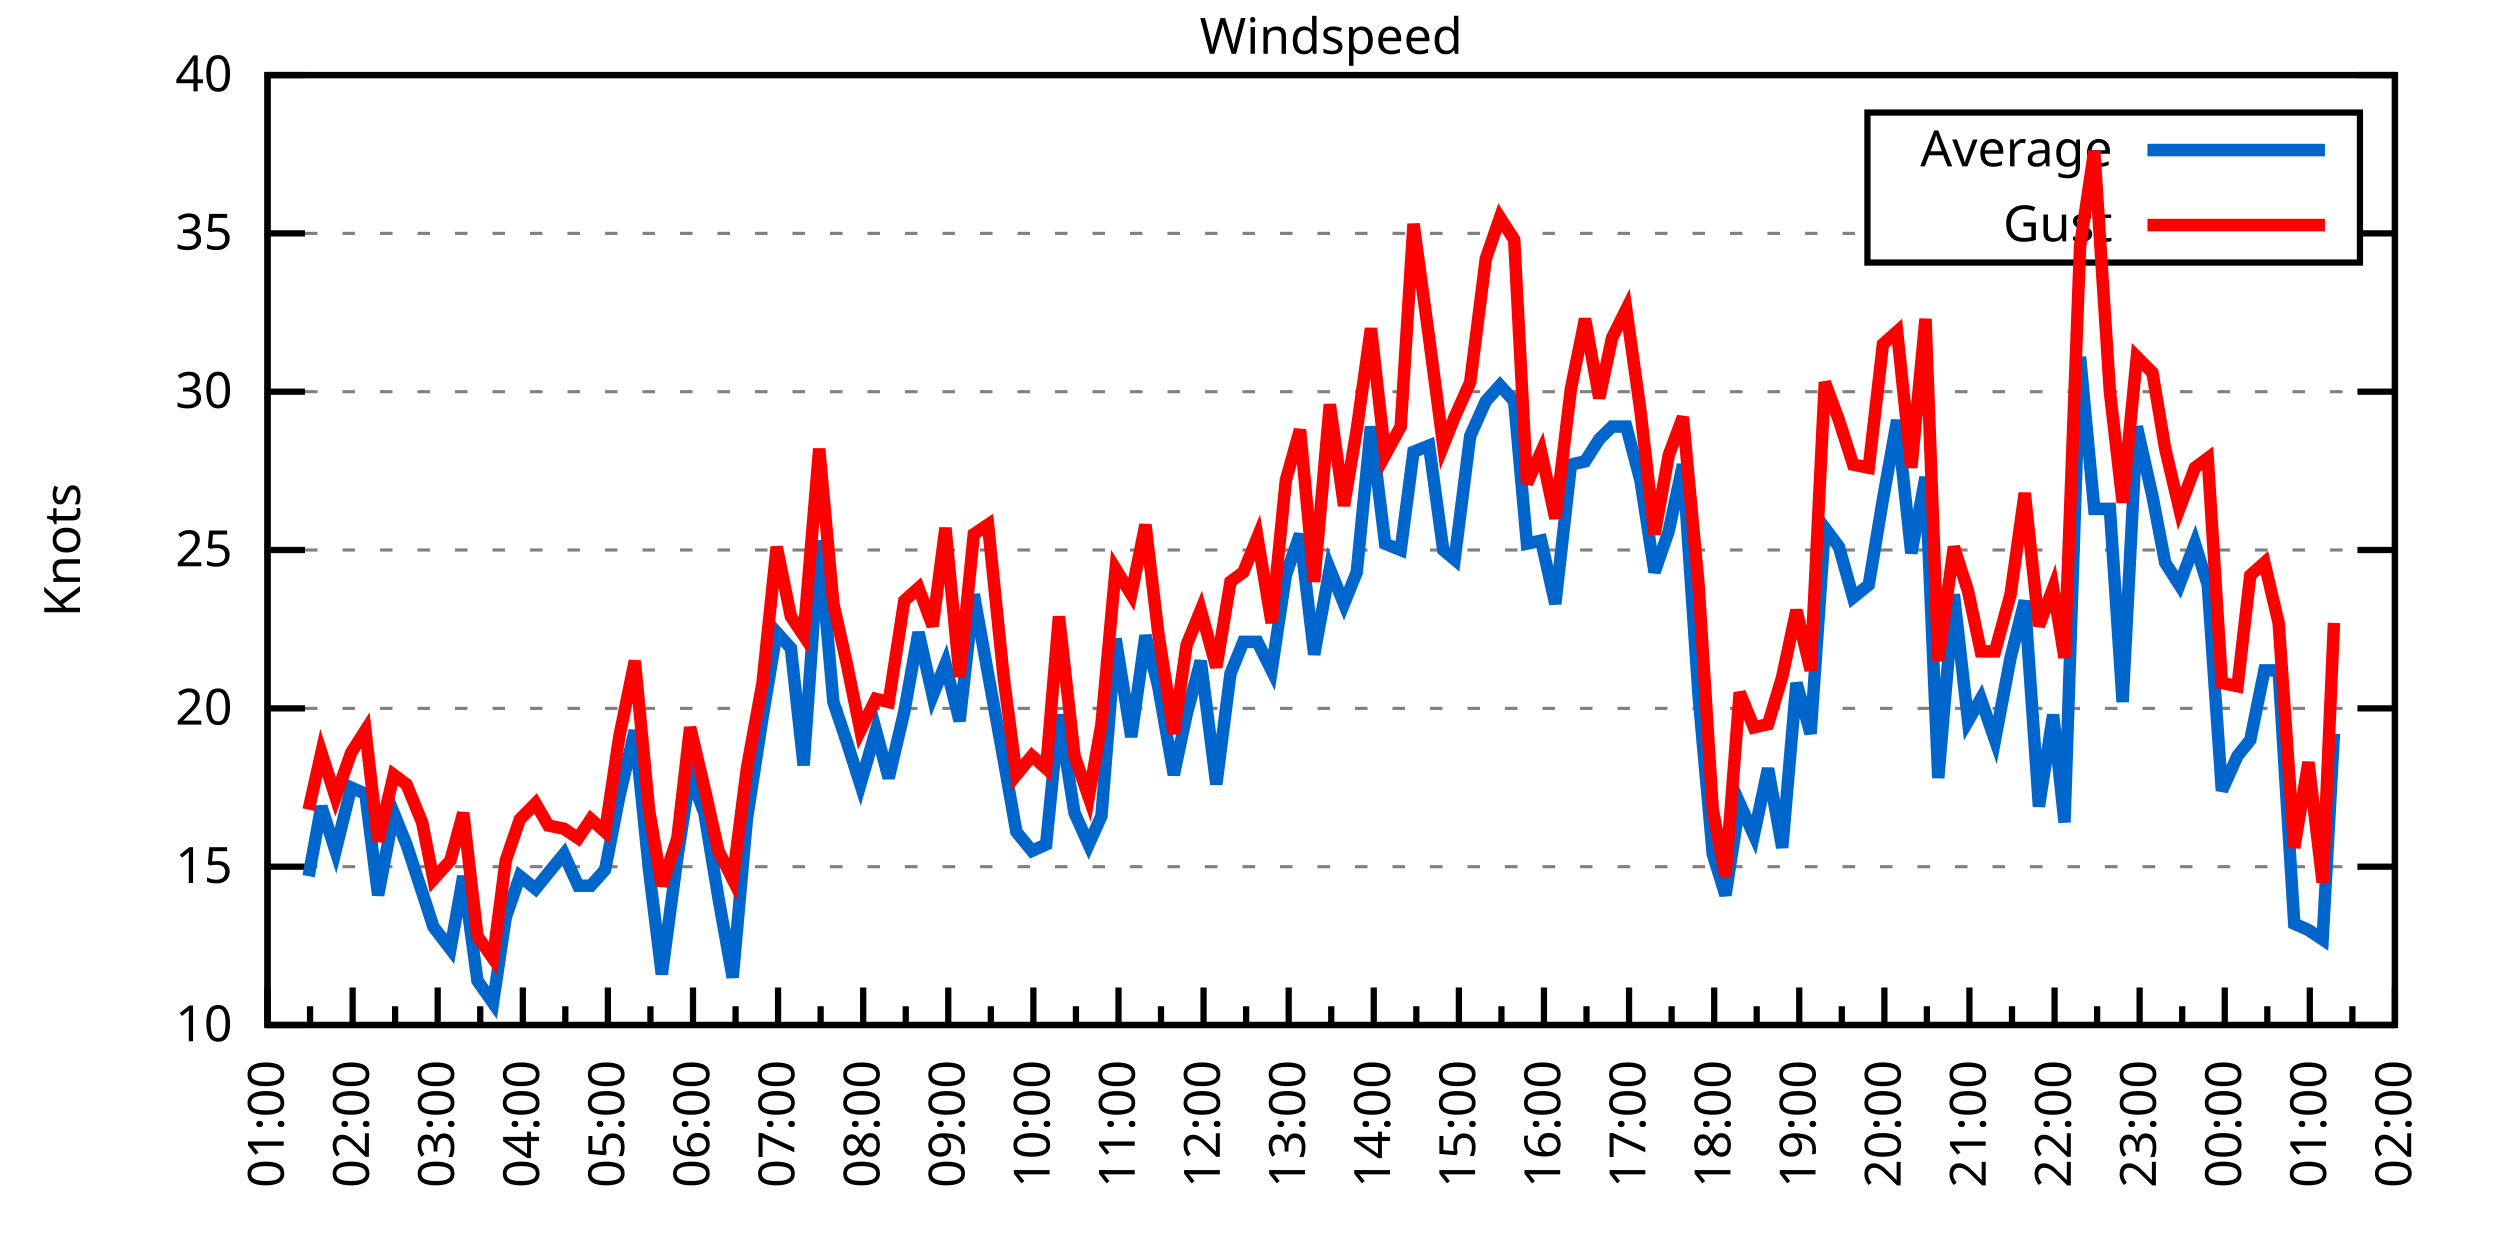
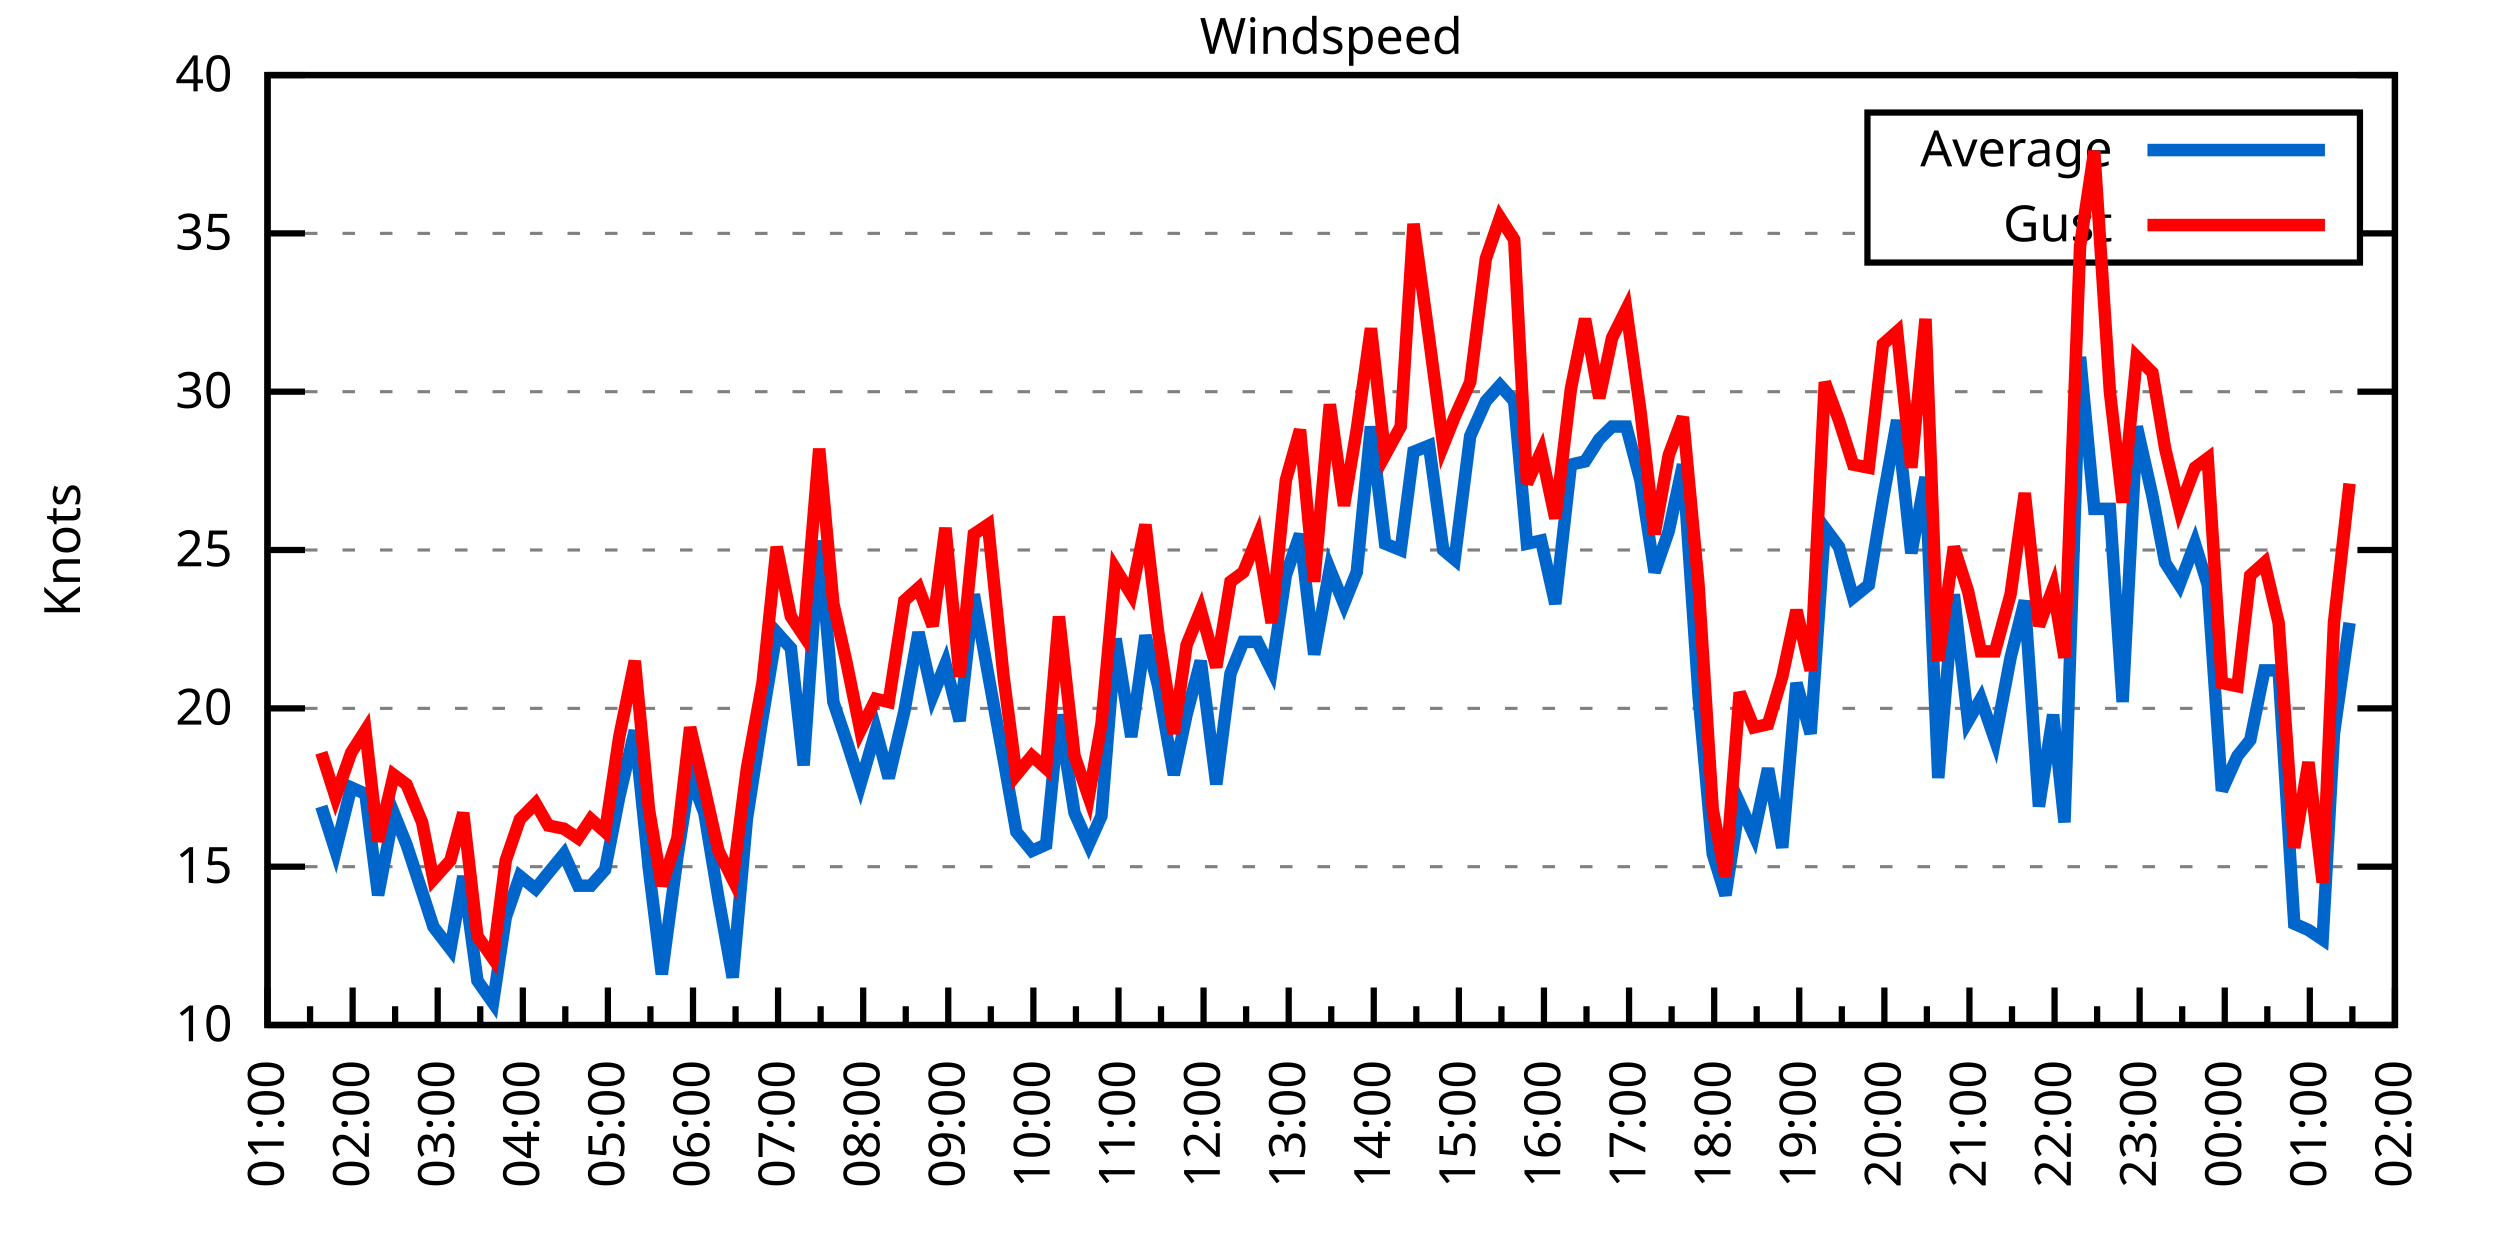
<svg xmlns="http://www.w3.org/2000/svg" xmlns:xlink="http://www.w3.org/1999/xlink" width="400" height="200" viewBox="0 0 400 200">
  <g id="gnuplot_canvas">
    <rect x="0" y="0" width="400" height="200" fill="none" />
    <defs>
      <circle id="gpDot" r="0.5" stroke-width="0.5" stroke="currentColor" />
      <path id="gpPt0" stroke-width="0.333" stroke="currentColor" d="M-1,0 h2 M0,-1 v2" />
      <path id="gpPt1" stroke-width="0.333" stroke="currentColor" d="M-1,-1 L1,1 M1,-1 L-1,1" />
      <path id="gpPt2" stroke-width="0.333" stroke="currentColor" d="M-1,0 L1,0 M0,-1 L0,1 M-1,-1 L1,1 M-1,1 L1,-1" />
      <rect id="gpPt3" stroke-width="0.333" stroke="currentColor" x="-1" y="-1" width="2" height="2" />
      <rect id="gpPt4" stroke-width="0.333" stroke="currentColor" fill="currentColor" x="-1" y="-1" width="2" height="2" />
      <circle id="gpPt5" stroke-width="0.333" stroke="currentColor" cx="0" cy="0" r="1" />
      <use xlink:href="#gpPt5" id="gpPt6" fill="currentColor" stroke="none" />
      <path id="gpPt7" stroke-width="0.333" stroke="currentColor" d="M0,-1.33 L-1.33,0.67 L1.33,0.67 z" />
      <use xlink:href="#gpPt7" id="gpPt8" fill="currentColor" stroke="none" />
      <use xlink:href="#gpPt7" id="gpPt9" stroke="currentColor" transform="rotate(180)" />
      <use xlink:href="#gpPt9" id="gpPt10" fill="currentColor" stroke="none" />
      <use xlink:href="#gpPt3" id="gpPt11" stroke="currentColor" transform="rotate(45)" />
      <use xlink:href="#gpPt11" id="gpPt12" fill="currentColor" stroke="none" />
      <path id="gpPt13" stroke-width="0.333" stroke="currentColor" d="M0,1.330 L1.265,0.411 L0.782,-1.067 L-0.782,-1.076 L-1.265,0.411 z" />
      <use xlink:href="#gpPt13" id="gpPt14" fill="currentColor" stroke="none" />
      <filter id="textbox" filterUnits="objectBoundingBox" x="0" y="0" height="1" width="1">
        <feFlood flood-color="white" flood-opacity="1" result="bgnd" />
        <feComposite in="SourceGraphic" in2="bgnd" operator="atop" />
      </filter>
      <filter id="greybox" filterUnits="objectBoundingBox" x="0" y="0" height="1" width="1">
        <feFlood flood-color="lightgrey" flood-opacity="1" result="grey" />
        <feComposite in="SourceGraphic" in2="grey" operator="atop" />
      </filter>
    </defs>
    <g fill="none" color="white" stroke="currentColor" stroke-width="1.00" stroke-linecap="butt" stroke-linejoin="miter">
</g>
    <g fill="none" color="black" stroke="currentColor" stroke-width="1.00" stroke-linecap="butt" stroke-linejoin="miter">
      <g stroke="none" shape-rendering="crispEdges">
        <polygon fill="rgb(255, 255, 255)" points="42.80,164.00 383.18,164.00 383.18,12.02 42.80,12.02 " />
      </g>
    </g>
    <g fill="none" color="black" stroke="currentColor" stroke-width="1.00" stroke-linecap="butt" stroke-linejoin="miter">
</g>
    <g fill="none" color="black" stroke="black" stroke-width="0.50" stroke-linecap="butt" stroke-linejoin="miter">
</g>
    <g fill="none" color="gray" stroke="currentColor" stroke-width="0.50" stroke-linecap="butt" stroke-linejoin="miter">
      <path stroke="gray" stroke-dasharray="2,4" class="gridline" d="M42.80,164.00 L383.19,164.00  " />
    </g>
    <g fill="none" color="gray" stroke="gray" stroke-width="1.00" stroke-linecap="butt" stroke-linejoin="miter">
</g>
    <g fill="none" color="black" stroke="currentColor" stroke-width="1.00" stroke-linecap="butt" stroke-linejoin="miter">
      <path stroke="black" d="M42.80,164.00 L48.80,164.00 M383.19,164.00 L377.19,164.00  " />
      <g transform="translate(37.20,166.60)" stroke="none" fill="black" font-family="Sans" font-size="8.00" text-anchor="end">
        <text>
          <tspan font-family="Sans"> 10</tspan>
        </text>
      </g>
    </g>
    <g fill="none" color="black" stroke="currentColor" stroke-width="1.00" stroke-linecap="butt" stroke-linejoin="miter">
</g>
    <g fill="none" color="black" stroke="black" stroke-width="0.50" stroke-linecap="butt" stroke-linejoin="miter">
</g>
    <g fill="none" color="gray" stroke="currentColor" stroke-width="0.50" stroke-linecap="butt" stroke-linejoin="miter">
      <path stroke="gray" stroke-dasharray="2,4" class="gridline" d="M42.80,138.67 L383.19,138.67  " />
    </g>
    <g fill="none" color="gray" stroke="gray" stroke-width="1.00" stroke-linecap="butt" stroke-linejoin="miter">
</g>
    <g fill="none" color="black" stroke="currentColor" stroke-width="1.00" stroke-linecap="butt" stroke-linejoin="miter">
      <path stroke="black" d="M42.80,138.67 L48.80,138.67 M383.19,138.67 L377.19,138.67  " />
      <g transform="translate(37.20,141.27)" stroke="none" fill="black" font-family="Sans" font-size="8.00" text-anchor="end">
        <text>
          <tspan font-family="Sans"> 15</tspan>
        </text>
      </g>
    </g>
    <g fill="none" color="black" stroke="currentColor" stroke-width="1.00" stroke-linecap="butt" stroke-linejoin="miter">
</g>
    <g fill="none" color="black" stroke="black" stroke-width="0.50" stroke-linecap="butt" stroke-linejoin="miter">
</g>
    <g fill="none" color="gray" stroke="currentColor" stroke-width="0.50" stroke-linecap="butt" stroke-linejoin="miter">
      <path stroke="gray" stroke-dasharray="2,4" class="gridline" d="M42.80,113.34 L383.19,113.34  " />
    </g>
    <g fill="none" color="gray" stroke="gray" stroke-width="1.00" stroke-linecap="butt" stroke-linejoin="miter">
</g>
    <g fill="none" color="black" stroke="currentColor" stroke-width="1.00" stroke-linecap="butt" stroke-linejoin="miter">
      <path stroke="black" d="M42.80,113.34 L48.80,113.34 M383.19,113.34 L377.19,113.34  " />
      <g transform="translate(37.20,115.94)" stroke="none" fill="black" font-family="Sans" font-size="8.00" text-anchor="end">
        <text>
          <tspan font-family="Sans"> 20</tspan>
        </text>
      </g>
    </g>
    <g fill="none" color="black" stroke="currentColor" stroke-width="1.00" stroke-linecap="butt" stroke-linejoin="miter">
</g>
    <g fill="none" color="black" stroke="black" stroke-width="0.50" stroke-linecap="butt" stroke-linejoin="miter">
</g>
    <g fill="none" color="gray" stroke="currentColor" stroke-width="0.50" stroke-linecap="butt" stroke-linejoin="miter">
      <path stroke="gray" stroke-dasharray="2,4" class="gridline" d="M42.80,88.00 L383.19,88.00  " />
    </g>
    <g fill="none" color="gray" stroke="gray" stroke-width="1.00" stroke-linecap="butt" stroke-linejoin="miter">
</g>
    <g fill="none" color="black" stroke="currentColor" stroke-width="1.00" stroke-linecap="butt" stroke-linejoin="miter">
      <path stroke="black" d="M42.80,88.00 L48.80,88.00 M383.19,88.00 L377.19,88.00  " />
      <g transform="translate(37.20,90.60)" stroke="none" fill="black" font-family="Sans" font-size="8.00" text-anchor="end">
        <text>
          <tspan font-family="Sans"> 25</tspan>
        </text>
      </g>
    </g>
    <g fill="none" color="black" stroke="currentColor" stroke-width="1.00" stroke-linecap="butt" stroke-linejoin="miter">
</g>
    <g fill="none" color="black" stroke="black" stroke-width="0.50" stroke-linecap="butt" stroke-linejoin="miter">
</g>
    <g fill="none" color="gray" stroke="currentColor" stroke-width="0.50" stroke-linecap="butt" stroke-linejoin="miter">
      <path stroke="gray" stroke-dasharray="2,4" class="gridline" d="M42.80,62.67 L383.19,62.67  " />
    </g>
    <g fill="none" color="gray" stroke="gray" stroke-width="1.00" stroke-linecap="butt" stroke-linejoin="miter">
</g>
    <g fill="none" color="black" stroke="currentColor" stroke-width="1.00" stroke-linecap="butt" stroke-linejoin="miter">
      <path stroke="black" d="M42.80,62.67 L48.80,62.67 M383.19,62.67 L377.19,62.67  " />
      <g transform="translate(37.20,65.27)" stroke="none" fill="black" font-family="Sans" font-size="8.00" text-anchor="end">
        <text>
          <tspan font-family="Sans"> 30</tspan>
        </text>
      </g>
    </g>
    <g fill="none" color="black" stroke="currentColor" stroke-width="1.00" stroke-linecap="butt" stroke-linejoin="miter">
</g>
    <g fill="none" color="black" stroke="black" stroke-width="0.50" stroke-linecap="butt" stroke-linejoin="miter">
</g>
    <g fill="none" color="gray" stroke="currentColor" stroke-width="0.50" stroke-linecap="butt" stroke-linejoin="miter">
      <path stroke="gray" stroke-dasharray="2,4" class="gridline" d="M42.80,37.34 L298.79,37.34 M377.59,37.34 L383.19,37.34  " />
    </g>
    <g fill="none" color="gray" stroke="gray" stroke-width="1.00" stroke-linecap="butt" stroke-linejoin="miter">
</g>
    <g fill="none" color="black" stroke="currentColor" stroke-width="1.00" stroke-linecap="butt" stroke-linejoin="miter">
      <path stroke="black" d="M42.80,37.34 L48.80,37.34 M383.19,37.34 L377.19,37.34  " />
      <g transform="translate(37.20,39.94)" stroke="none" fill="black" font-family="Sans" font-size="8.00" text-anchor="end">
        <text>
          <tspan font-family="Sans"> 35</tspan>
        </text>
      </g>
    </g>
    <g fill="none" color="black" stroke="currentColor" stroke-width="1.00" stroke-linecap="butt" stroke-linejoin="miter">
</g>
    <g fill="none" color="black" stroke="black" stroke-width="0.50" stroke-linecap="butt" stroke-linejoin="miter">
</g>
    <g fill="none" color="gray" stroke="currentColor" stroke-width="0.50" stroke-linecap="butt" stroke-linejoin="miter">
      <path stroke="gray" stroke-dasharray="2,4" class="gridline" d="M42.80,12.01 L383.19,12.01  " />
    </g>
    <g fill="none" color="gray" stroke="gray" stroke-width="1.00" stroke-linecap="butt" stroke-linejoin="miter">
</g>
    <g fill="none" color="black" stroke="currentColor" stroke-width="1.00" stroke-linecap="butt" stroke-linejoin="miter">
      <path stroke="black" d="M42.80,12.01 L48.80,12.01 M383.19,12.01 L377.19,12.01  " />
      <g transform="translate(37.20,14.61)" stroke="none" fill="black" font-family="Sans" font-size="8.00" text-anchor="end">
        <text>
          <tspan font-family="Sans"> 40</tspan>
        </text>
      </g>
    </g>
    <g fill="none" color="black" stroke="currentColor" stroke-width="1.00" stroke-linecap="butt" stroke-linejoin="miter">
      <path stroke="black" d="M42.80,164.00 L42.80,158.00  " />
      <g transform="translate(45.40,169.60) rotate(270)" stroke="none" fill="black" font-family="Sans" font-size="8.00" text-anchor="end">
        <text>
          <tspan font-family="Sans">01:00</tspan>
        </text>
      </g>
    </g>
    <g fill="none" color="black" stroke="currentColor" stroke-width="1.00" stroke-linecap="butt" stroke-linejoin="miter">
      <path stroke="black" d="M49.61,164.00 L49.61,161.00 M56.42,164.00 L56.42,158.00  " />
      <g transform="translate(59.02,169.60) rotate(270)" stroke="none" fill="black" font-family="Sans" font-size="8.00" text-anchor="end">
        <text>
          <tspan font-family="Sans">02:00</tspan>
        </text>
      </g>
    </g>
    <g fill="none" color="black" stroke="currentColor" stroke-width="1.00" stroke-linecap="butt" stroke-linejoin="miter">
      <path stroke="black" d="M63.22,164.00 L63.22,161.00 M70.03,164.00 L70.03,158.00  " />
      <g transform="translate(72.63,169.60) rotate(270)" stroke="none" fill="black" font-family="Sans" font-size="8.00" text-anchor="end">
        <text>
          <tspan font-family="Sans">03:00</tspan>
        </text>
      </g>
    </g>
    <g fill="none" color="black" stroke="currentColor" stroke-width="1.00" stroke-linecap="butt" stroke-linejoin="miter">
      <path stroke="black" d="M76.84,164.00 L76.84,161.00 M83.65,164.00 L83.65,158.00  " />
      <g transform="translate(86.25,169.60) rotate(270)" stroke="none" fill="black" font-family="Sans" font-size="8.00" text-anchor="end">
        <text>
          <tspan font-family="Sans">04:00</tspan>
        </text>
      </g>
    </g>
    <g fill="none" color="black" stroke="currentColor" stroke-width="1.00" stroke-linecap="butt" stroke-linejoin="miter">
      <path stroke="black" d="M90.45,164.00 L90.45,161.00 M97.26,164.00 L97.26,158.00  " />
      <g transform="translate(99.86,169.60) rotate(270)" stroke="none" fill="black" font-family="Sans" font-size="8.00" text-anchor="end">
        <text>
          <tspan font-family="Sans">05:00</tspan>
        </text>
      </g>
    </g>
    <g fill="none" color="black" stroke="currentColor" stroke-width="1.00" stroke-linecap="butt" stroke-linejoin="miter">
      <path stroke="black" d="M104.07,164.00 L104.07,161.00 M110.88,164.00 L110.88,158.00  " />
      <g transform="translate(113.48,169.60) rotate(270)" stroke="none" fill="black" font-family="Sans" font-size="8.00" text-anchor="end">
        <text>
          <tspan font-family="Sans">06:00</tspan>
        </text>
      </g>
    </g>
    <g fill="none" color="black" stroke="currentColor" stroke-width="1.00" stroke-linecap="butt" stroke-linejoin="miter">
      <path stroke="black" d="M117.69,164.00 L117.69,161.00 M124.49,164.00 L124.49,158.00  " />
      <g transform="translate(127.09,169.60) rotate(270)" stroke="none" fill="black" font-family="Sans" font-size="8.00" text-anchor="end">
        <text>
          <tspan font-family="Sans">07:00</tspan>
        </text>
      </g>
    </g>
    <g fill="none" color="black" stroke="currentColor" stroke-width="1.00" stroke-linecap="butt" stroke-linejoin="miter">
      <path stroke="black" d="M131.30,164.00 L131.30,161.00 M138.11,164.00 L138.11,158.00  " />
      <g transform="translate(140.71,169.60) rotate(270)" stroke="none" fill="black" font-family="Sans" font-size="8.00" text-anchor="end">
        <text>
          <tspan font-family="Sans">08:00</tspan>
        </text>
      </g>
    </g>
    <g fill="none" color="black" stroke="currentColor" stroke-width="1.00" stroke-linecap="butt" stroke-linejoin="miter">
      <path stroke="black" d="M144.92,164.00 L144.92,161.00 M151.72,164.00 L151.72,158.00  " />
      <g transform="translate(154.32,169.60) rotate(270)" stroke="none" fill="black" font-family="Sans" font-size="8.00" text-anchor="end">
        <text>
          <tspan font-family="Sans">09:00</tspan>
        </text>
      </g>
    </g>
    <g fill="none" color="black" stroke="currentColor" stroke-width="1.00" stroke-linecap="butt" stroke-linejoin="miter">
      <path stroke="black" d="M158.53,164.00 L158.53,161.00 M165.34,164.00 L165.34,158.00  " />
      <g transform="translate(167.94,169.60) rotate(270)" stroke="none" fill="black" font-family="Sans" font-size="8.00" text-anchor="end">
        <text>
          <tspan font-family="Sans">10:00</tspan>
        </text>
      </g>
    </g>
    <g fill="none" color="black" stroke="currentColor" stroke-width="1.00" stroke-linecap="butt" stroke-linejoin="miter">
      <path stroke="black" d="M172.15,164.00 L172.15,161.00 M178.96,164.00 L178.96,158.00  " />
      <g transform="translate(181.56,169.60) rotate(270)" stroke="none" fill="black" font-family="Sans" font-size="8.00" text-anchor="end">
        <text>
          <tspan font-family="Sans">11:00</tspan>
        </text>
      </g>
    </g>
    <g fill="none" color="black" stroke="currentColor" stroke-width="1.00" stroke-linecap="butt" stroke-linejoin="miter">
      <path stroke="black" d="M185.76,164.00 L185.76,161.00 M192.57,164.00 L192.57,158.00  " />
      <g transform="translate(195.17,169.60) rotate(270)" stroke="none" fill="black" font-family="Sans" font-size="8.00" text-anchor="end">
        <text>
          <tspan font-family="Sans">12:00</tspan>
        </text>
      </g>
    </g>
    <g fill="none" color="black" stroke="currentColor" stroke-width="1.00" stroke-linecap="butt" stroke-linejoin="miter">
      <path stroke="black" d="M199.38,164.00 L199.38,161.00 M206.19,164.00 L206.19,158.00  " />
      <g transform="translate(208.79,169.60) rotate(270)" stroke="none" fill="black" font-family="Sans" font-size="8.00" text-anchor="end">
        <text>
          <tspan font-family="Sans">13:00</tspan>
        </text>
      </g>
    </g>
    <g fill="none" color="black" stroke="currentColor" stroke-width="1.00" stroke-linecap="butt" stroke-linejoin="miter">
      <path stroke="black" d="M213.00,164.00 L213.00,161.00 M219.80,164.00 L219.80,158.00  " />
      <g transform="translate(222.40,169.60) rotate(270)" stroke="none" fill="black" font-family="Sans" font-size="8.00" text-anchor="end">
        <text>
          <tspan font-family="Sans">14:00</tspan>
        </text>
      </g>
    </g>
    <g fill="none" color="black" stroke="currentColor" stroke-width="1.00" stroke-linecap="butt" stroke-linejoin="miter">
      <path stroke="black" d="M226.61,164.00 L226.61,161.00 M233.42,164.00 L233.42,158.00  " />
      <g transform="translate(236.02,169.60) rotate(270)" stroke="none" fill="black" font-family="Sans" font-size="8.00" text-anchor="end">
        <text>
          <tspan font-family="Sans">15:00</tspan>
        </text>
      </g>
    </g>
    <g fill="none" color="black" stroke="currentColor" stroke-width="1.00" stroke-linecap="butt" stroke-linejoin="miter">
      <path stroke="black" d="M240.23,164.00 L240.23,161.00 M247.03,164.00 L247.03,158.00  " />
      <g transform="translate(249.63,169.60) rotate(270)" stroke="none" fill="black" font-family="Sans" font-size="8.00" text-anchor="end">
        <text>
          <tspan font-family="Sans">16:00</tspan>
        </text>
      </g>
    </g>
    <g fill="none" color="black" stroke="currentColor" stroke-width="1.00" stroke-linecap="butt" stroke-linejoin="miter">
      <path stroke="black" d="M253.84,164.00 L253.84,161.00 M260.65,164.00 L260.65,158.00  " />
      <g transform="translate(263.25,169.60) rotate(270)" stroke="none" fill="black" font-family="Sans" font-size="8.00" text-anchor="end">
        <text>
          <tspan font-family="Sans">17:00</tspan>
        </text>
      </g>
    </g>
    <g fill="none" color="black" stroke="currentColor" stroke-width="1.00" stroke-linecap="butt" stroke-linejoin="miter">
      <path stroke="black" d="M267.46,164.00 L267.46,161.00 M274.27,164.00 L274.27,158.00  " />
      <g transform="translate(276.87,169.60) rotate(270)" stroke="none" fill="black" font-family="Sans" font-size="8.00" text-anchor="end">
        <text>
          <tspan font-family="Sans">18:00</tspan>
        </text>
      </g>
    </g>
    <g fill="none" color="black" stroke="currentColor" stroke-width="1.00" stroke-linecap="butt" stroke-linejoin="miter">
      <path stroke="black" d="M281.07,164.00 L281.07,161.00 M287.88,164.00 L287.88,158.00  " />
      <g transform="translate(290.48,169.60) rotate(270)" stroke="none" fill="black" font-family="Sans" font-size="8.00" text-anchor="end">
        <text>
          <tspan font-family="Sans">19:00</tspan>
        </text>
      </g>
    </g>
    <g fill="none" color="black" stroke="currentColor" stroke-width="1.00" stroke-linecap="butt" stroke-linejoin="miter">
      <path stroke="black" d="M294.69,164.00 L294.69,161.00 M301.50,164.00 L301.50,158.00  " />
      <g transform="translate(304.10,169.60) rotate(270)" stroke="none" fill="black" font-family="Sans" font-size="8.00" text-anchor="end">
        <text>
          <tspan font-family="Sans">20:00</tspan>
        </text>
      </g>
    </g>
    <g fill="none" color="black" stroke="currentColor" stroke-width="1.00" stroke-linecap="butt" stroke-linejoin="miter">
      <path stroke="black" d="M308.30,164.00 L308.30,161.00 M315.11,164.00 L315.11,158.00  " />
      <g transform="translate(317.71,169.60) rotate(270)" stroke="none" fill="black" font-family="Sans" font-size="8.00" text-anchor="end">
        <text>
          <tspan font-family="Sans">21:00</tspan>
        </text>
      </g>
    </g>
    <g fill="none" color="black" stroke="currentColor" stroke-width="1.00" stroke-linecap="butt" stroke-linejoin="miter">
      <path stroke="black" d="M321.92,164.00 L321.92,161.00 M328.73,164.00 L328.73,158.00  " />
      <g transform="translate(331.33,169.60) rotate(270)" stroke="none" fill="black" font-family="Sans" font-size="8.00" text-anchor="end">
        <text>
          <tspan font-family="Sans">22:00</tspan>
        </text>
      </g>
    </g>
    <g fill="none" color="black" stroke="currentColor" stroke-width="1.00" stroke-linecap="butt" stroke-linejoin="miter">
      <path stroke="black" d="M335.54,164.00 L335.54,161.00 M342.34,164.00 L342.34,158.00  " />
      <g transform="translate(344.94,169.60) rotate(270)" stroke="none" fill="black" font-family="Sans" font-size="8.00" text-anchor="end">
        <text>
          <tspan font-family="Sans">23:00</tspan>
        </text>
      </g>
    </g>
    <g fill="none" color="black" stroke="currentColor" stroke-width="1.00" stroke-linecap="butt" stroke-linejoin="miter">
      <path stroke="black" d="M349.15,164.00 L349.15,161.00 M355.96,164.00 L355.96,158.00  " />
      <g transform="translate(358.56,169.60) rotate(270)" stroke="none" fill="black" font-family="Sans" font-size="8.00" text-anchor="end">
        <text>
          <tspan font-family="Sans">00:00</tspan>
        </text>
      </g>
    </g>
    <g fill="none" color="black" stroke="currentColor" stroke-width="1.00" stroke-linecap="butt" stroke-linejoin="miter">
      <path stroke="black" d="M362.77,164.00 L362.77,161.00 M369.57,164.00 L369.57,158.00  " />
      <g transform="translate(372.17,169.60) rotate(270)" stroke="none" fill="black" font-family="Sans" font-size="8.00" text-anchor="end">
        <text>
          <tspan font-family="Sans">01:00</tspan>
        </text>
      </g>
    </g>
    <g fill="none" color="black" stroke="currentColor" stroke-width="1.00" stroke-linecap="butt" stroke-linejoin="miter">
      <path stroke="black" d="M376.38,164.00 L376.38,161.00 M383.19,164.00 L383.19,158.00  " />
      <g transform="translate(385.79,169.60) rotate(270)" stroke="none" fill="black" font-family="Sans" font-size="8.00" text-anchor="end">
        <text>
          <tspan font-family="Sans">02:00</tspan>
        </text>
      </g>
    </g>
    <g fill="none" color="black" stroke="currentColor" stroke-width="1.00" stroke-linecap="butt" stroke-linejoin="miter">
</g>
    <g fill="none" color="black" stroke="currentColor" stroke-width="1.00" stroke-linecap="butt" stroke-linejoin="miter">
      <path stroke="black" d="M42.80,12.01 L42.80,164.00 L383.19,164.00 L383.19,12.01 L42.80,12.01 Z  " />
    </g>
    <g fill="none" color="black" stroke="currentColor" stroke-width="1.00" stroke-linecap="butt" stroke-linejoin="miter">
      <g transform="translate(12.80,88.01) rotate(270)" stroke="none" fill="black" font-family="Sans" font-size="8.00" text-anchor="middle">
        <text>
          <tspan font-family="Sans">Knots</tspan>
        </text>
      </g>
    </g>
    <g fill="none" color="black" stroke="currentColor" stroke-width="1.00" stroke-linecap="butt" stroke-linejoin="miter">
</g>
    <g fill="none" color="black" stroke="currentColor" stroke-width="1.00" stroke-linecap="butt" stroke-linejoin="miter">
      <path stroke="black" d="M298.79,42.01 L298.79,18.01 L377.59,18.01 L377.59,42.01 L298.79,42.01 Z  " />
    </g>
    <g id="Windspeed_plot_1">
      <g fill="none" color="white" stroke="black" stroke-width="2.00" stroke-linecap="butt" stroke-linejoin="miter">
</g>
      <g fill="none" color="black" stroke="currentColor" stroke-width="2.00" stroke-linecap="butt" stroke-linejoin="miter">
        <g transform="translate(337.99,26.61)" stroke="none" fill="black" font-family="Sans" font-size="8.00" text-anchor="end">
          <text>
            <tspan font-family="Sans">Average</tspan>
          </text>
        </g>
      </g>
      <g fill="none" color="black" stroke="currentColor" stroke-width="2.00" stroke-linecap="butt" stroke-linejoin="miter">
-         <path stroke="rgb(  0, 102, 204)" d="M343.59,24.01 L371.99,24.01 M49.38,140.19 L51.42,129.04 L53.69,136.14 L56.19,126.00 L58.46,127.02 L60.50,143.23   L63.00,130.06 L65.04,135.12 L67.54,142.72 L69.35,148.29 L72.07,151.84 L74.12,140.19 L76.39,156.91 L78.88,160.45   L80.92,146.77 L83.19,140.19 L85.69,142.21 L87.73,139.68 L90.23,136.64 L92.50,141.71 L94.54,141.71 L96.81,139.17   L99.08,127.52 L101.57,116.88 L103.84,139.17 L105.89,155.89 L108.38,137.15 L110.42,123.98 L112.69,130.06 L114.96,143.73   L117.23,156.40 L119.50,131.07 L122.00,114.86 L124.27,101.18 L126.54,103.71 L128.58,122.46 L131.07,86.49 L133.34,112.32   L135.39,118.40 L137.66,125.50 L140.15,116.88 L142.19,124.48 L144.69,113.84 L146.96,101.18 L149.23,111.31 L151.27,106.24   L153.54,115.36 L155.81,95.10 L158.08,107.76 L160.57,121.44 L162.62,133.10 L165.11,136.14 L167.38,135.12 L169.43,114.35   L171.92,130.06 L174.19,135.12 L176.23,130.56 L178.50,102.19 L181.00,117.90 L183.27,101.68 L185.31,109.79 L187.81,123.98   L189.85,114.35 L192.12,105.74 L194.61,125.50 L196.88,107.76 L198.93,102.70 L201.19,102.70 L203.46,107.26 L205.73,92.06   L208.00,85.47 L210.27,104.72 L212.77,91.04 L215.04,96.62 L217.08,91.55 L219.35,68.25 L221.62,86.99 L224.11,88.00   L226.16,72.30 L228.65,71.29 L230.92,88.00 L232.74,89.52 L235.23,69.77 L237.73,64.19 L240.00,61.66 L242.27,64.19   L244.31,86.99 L246.58,86.49 L248.85,96.62 L251.35,74.33 L253.61,73.82 L255.88,70.27 L257.93,68.25 L260.20,68.25   L262.47,76.86 L264.73,91.55 L267.00,84.97 L269.27,74.33 L271.77,111.31 L274.04,136.64 L276.08,143.23 L278.35,128.54   L280.62,133.60 L282.89,122.96 L285.16,135.63 L287.43,109.28 L289.70,117.39 L291.97,84.46 L294.23,87.50 L296.50,95.60   L299.00,93.58 L301.27,79.90 L303.54,67.23 L305.81,88.51 L308.08,76.35 L310.12,124.48 L312.62,95.10 L314.89,115.36   L316.93,111.82 L319.20,118.40 L321.69,105.23 L323.96,96.11 L326.23,129.04 L328.50,114.35 L330.32,131.58 L332.81,57.10   L335.08,81.42 L337.58,81.42 L339.62,112.32 L341.89,68.25 L344.39,79.39 L346.43,90.03 L348.70,93.58 L351.19,86.99   L353.24,93.58 L355.50,126.51 L358.00,120.94 L360.04,118.40 L362.31,107.26 L364.58,107.26 L367.08,147.79 L369.35,148.80   L371.62,150.32 L373.43,117.39  " />
+         <path stroke="rgb(  0, 102, 204)" d="M343.59,24.01 L371.99,24.01 M51.42,129.04 L53.69,136.14 L56.19,126.00 L58.46,127.02 L60.50,143.23 L63.00,130.06   L65.04,135.12 L67.54,142.72 L69.35,148.29 L72.07,151.84 L74.12,140.19 L76.39,156.91 L78.88,160.45 L80.92,146.77   L83.19,140.19 L85.69,142.21 L87.73,139.68 L90.23,136.64 L92.50,141.71 L94.54,141.71 L96.81,139.17 L99.08,127.52   L101.57,116.88 L103.84,139.17 L105.89,155.89 L108.38,137.15 L110.42,123.98 L112.69,130.06 L114.96,143.73 L117.23,156.40   L119.50,131.07 L122.00,114.86 L124.27,101.18 L126.54,103.71 L128.58,122.46 L131.07,86.49 L133.34,112.32 L135.39,118.40   L137.66,125.50 L140.15,116.88 L142.19,124.48 L144.69,113.84 L146.96,101.18 L149.23,111.31 L151.27,106.24 L153.54,115.36   L155.81,95.10 L158.08,107.76 L160.57,121.44 L162.62,133.10 L165.11,136.14 L167.38,135.12 L169.43,114.35 L171.92,130.06   L174.19,135.12 L176.23,130.56 L178.50,102.19 L181.00,117.90 L183.27,101.68 L185.31,109.79 L187.81,123.98 L189.85,114.35   L192.12,105.74 L194.61,125.50 L196.88,107.76 L198.93,102.70 L201.19,102.70 L203.46,107.26 L205.73,92.06 L208.00,85.47   L210.27,104.72 L212.77,91.04 L215.04,96.62 L217.08,91.55 L219.35,68.25 L221.62,86.99 L224.11,88.00 L226.16,72.30   L228.65,71.29 L230.92,88.00 L232.74,89.52 L235.23,69.77 L237.73,64.19 L240.00,61.66 L242.27,64.19 L244.31,86.99   L246.58,86.49 L248.85,96.62 L251.35,74.33 L253.61,73.82 L255.88,70.27 L257.93,68.25 L260.20,68.25 L262.47,76.86   L264.73,91.55 L267.00,84.97 L269.27,74.33 L271.77,111.31 L274.04,136.64 L276.08,143.23 L278.35,128.54 L280.62,133.60   L282.89,122.96 L285.16,135.63 L287.43,109.28 L289.70,117.39 L291.97,84.46 L294.23,87.50 L296.50,95.60 L299.00,93.58   L301.27,79.90 L303.54,67.23 L305.81,88.51 L308.08,76.35 L310.12,124.48 L312.62,95.10 L314.89,115.36 L316.93,111.82   L319.20,118.40 L321.69,105.23 L323.96,96.11 L326.23,129.04 L328.50,114.35 L330.32,131.58 L332.81,57.10 L335.08,81.42   L337.58,81.42 L339.62,112.32 L341.89,68.25 L344.39,79.39 L346.43,90.03 L348.70,93.58 L351.19,86.99 L353.24,93.58   L355.50,126.51 L358.00,120.94 L360.04,118.40 L362.31,107.26 L364.58,107.26 L367.08,147.79 L369.35,148.80 L371.62,150.32   L373.43,117.39 L375.93,99.66  " />
      </g>
    </g>
    <g id="Windspeed_plot_2">
      <g fill="none" color="black" stroke="currentColor" stroke-width="2.00" stroke-linecap="butt" stroke-linejoin="miter">
        <g transform="translate(337.99,38.61)" stroke="none" fill="black" font-family="Sans" font-size="8.00" text-anchor="end">
          <text>
            <tspan font-family="Sans">Gust</tspan>
          </text>
        </g>
      </g>
      <g fill="none" color="black" stroke="currentColor" stroke-width="2.00" stroke-linecap="butt" stroke-linejoin="miter">
-         <path stroke="rgb(255,   0,   0)" d="M343.59,36.01 L371.99,36.01 M49.38,129.55 L51.42,120.43 L53.69,127.52 L56.19,120.43 L58.46,116.88 L60.50,134.62   L63.00,123.98 L65.04,125.50 L67.54,131.58 L69.35,140.69 L72.07,137.66 L74.12,130.06 L76.39,149.81 L78.88,153.36   L80.92,137.66 L83.19,131.07 L85.69,128.54 L87.73,132.08 L90.23,132.59 L92.50,134.11 L94.54,131.07 L96.81,133.10   L99.08,117.90 L101.57,105.74 L103.84,129.55 L105.89,141.71 L108.38,134.11 L110.42,116.38 L112.69,126.00 L114.96,136.14   L117.23,140.69 L119.50,122.96 L122.00,109.28 L124.27,87.50 L126.54,98.64 L128.58,101.68 L131.07,71.79 L133.34,96.62   L135.39,105.74 L137.66,116.88 L140.15,111.82 L142.19,112.32 L144.69,96.11 L146.96,94.08 L149.23,100.16 L151.27,84.46   L153.54,108.27 L155.81,85.47 L158.08,83.95 L160.57,108.27 L162.62,123.98 L165.11,120.94 L167.38,122.96 L169.43,98.64   L171.92,120.94 L174.19,127.52 L176.23,115.87 L178.50,91.04 L181.00,95.10 L183.27,83.95 L185.31,101.18 L187.81,117.39   L189.85,103.20 L192.12,97.63 L194.61,106.75 L196.88,93.07 L198.93,91.55 L201.19,85.98 L203.46,99.66 L205.73,76.86   L208.00,68.75 L210.27,93.07 L212.77,64.70 L215.04,80.91 L217.08,68.75 L219.35,52.54 L221.62,72.81 L224.11,68.25   L226.16,35.82 L228.65,54.06 L230.92,71.29 L232.74,66.73 L235.23,61.15 L237.73,41.39 L240.00,34.81 L242.27,38.35   L244.31,77.37 L246.58,72.30 L248.85,82.94 L251.35,62.17 L253.61,51.02 L255.88,63.69 L257.93,54.06 L260.20,49.50   L262.47,65.71 L264.73,85.47 L267.00,72.81 L269.27,66.73 L271.77,93.58 L274.04,129.55 L276.08,140.19 L278.35,110.80   L280.62,116.38 L282.89,115.87 L285.16,108.27 L287.43,97.63 L289.70,107.26 L291.97,61.15 L294.23,67.23 L296.50,74.33   L299.00,74.83 L301.27,55.07 L303.54,53.05 L305.81,74.83 L308.08,51.02 L310.12,105.74 L312.62,87.50 L314.89,94.59   L316.93,104.22 L319.20,104.22 L321.69,95.10 L323.96,78.89 L326.23,100.16 L328.50,94.08 L330.32,105.23 L332.81,39.37   L335.08,24.17 L337.58,62.67 L339.62,80.41 L341.89,57.10 L344.39,59.63 L346.43,71.79 L348.70,81.42 L351.19,74.83   L353.24,73.31 L355.50,109.28 L358.00,109.79 L360.04,92.06 L362.31,90.03 L364.58,99.66 L367.08,135.63 L369.35,121.95   L371.62,141.20 L373.43,99.66  " />
+         <path stroke="rgb(255,   0,   0)" d="M343.59,36.01 L371.99,36.01 M51.42,120.43 L53.69,127.52 L56.19,120.43 L58.46,116.88 L60.50,134.62 L63.00,123.98   L65.04,125.50 L67.54,131.58 L69.35,140.69 L72.07,137.66 L74.12,130.06 L76.39,149.81 L78.88,153.36 L80.92,137.66   L83.19,131.07 L85.69,128.54 L87.73,132.08 L90.23,132.59 L92.50,134.11 L94.54,131.07 L96.81,133.10 L99.08,117.90   L101.57,105.74 L103.84,129.55 L105.89,141.71 L108.38,134.11 L110.42,116.38 L112.69,126.00 L114.96,136.14 L117.23,140.69   L119.50,122.96 L122.00,109.28 L124.27,87.50 L126.54,98.64 L128.58,101.68 L131.07,71.79 L133.34,96.62 L135.39,105.74   L137.66,116.88 L140.15,111.82 L142.19,112.32 L144.69,96.11 L146.96,94.08 L149.23,100.16 L151.27,84.46 L153.54,108.27   L155.81,85.47 L158.08,83.95 L160.57,108.27 L162.62,123.98 L165.11,120.94 L167.38,122.96 L169.43,98.64 L171.92,120.94   L174.19,127.52 L176.23,115.87 L178.50,91.04 L181.00,95.10 L183.27,83.95 L185.31,101.18 L187.81,117.39 L189.85,103.20   L192.12,97.63 L194.61,106.75 L196.88,93.07 L198.93,91.55 L201.19,85.98 L203.46,99.66 L205.73,76.86 L208.00,68.75   L210.27,93.07 L212.77,64.70 L215.04,80.91 L217.08,68.75 L219.35,52.54 L221.62,72.81 L224.11,68.25 L226.16,35.82   L228.65,54.06 L230.92,71.29 L232.74,66.73 L235.23,61.15 L237.73,41.39 L240.00,34.81 L242.27,38.35 L244.31,77.37   L246.58,72.30 L248.85,82.94 L251.35,62.17 L253.61,51.02 L255.88,63.69 L257.93,54.06 L260.20,49.50 L262.47,65.71   L264.73,85.47 L267.00,72.81 L269.27,66.73 L271.77,93.58 L274.04,129.55 L276.08,140.19 L278.35,110.80 L280.62,116.38   L282.89,115.87 L285.16,108.27 L287.43,97.63 L289.70,107.26 L291.97,61.15 L294.23,67.23 L296.50,74.33 L299.00,74.83   L301.27,55.07 L303.54,53.05 L305.81,74.83 L308.08,51.02 L310.12,105.74 L312.62,87.50 L314.89,94.59 L316.93,104.22   L319.20,104.22 L321.69,95.10 L323.96,78.89 L326.23,100.16 L328.50,94.08 L330.32,105.23 L332.81,39.37 L335.08,24.17   L337.58,62.67 L339.62,80.41 L341.89,57.10 L344.39,59.63 L346.43,71.79 L348.70,81.42 L351.19,74.83 L353.24,73.31   L355.50,109.28 L358.00,109.79 L360.04,92.06 L362.31,90.03 L364.58,99.66 L367.08,135.63 L369.35,121.95 L371.62,141.20   L373.43,99.66 L375.93,77.37  " />
      </g>
    </g>
    <g fill="none" color="black" stroke="currentColor" stroke-width="2.00" stroke-linecap="butt" stroke-linejoin="miter">
</g>
    <g fill="none" color="black" stroke="black" stroke-width="1.00" stroke-linecap="butt" stroke-linejoin="miter">
</g>
    <g fill="none" color="black" stroke="currentColor" stroke-width="1.00" stroke-linecap="butt" stroke-linejoin="miter">
      <path stroke="black" d="M42.80,12.01 L42.80,164.00 L383.19,164.00 L383.19,12.01 L42.80,12.01 Z  " />
    </g>
    <g fill="none" color="black" stroke="currentColor" stroke-width="1.00" stroke-linecap="butt" stroke-linejoin="miter">
      <g transform="translate(212.99,8.61)" stroke="none" fill="black" font-family="Sans" font-size="8.00" text-anchor="middle">
        <text>
          <tspan font-family="Sans">Windspeed</tspan>
        </text>
      </g>
    </g>
    <g fill="none" color="black" stroke="currentColor" stroke-width="1.00" stroke-linecap="butt" stroke-linejoin="miter">
</g>
  </g>
</svg>
